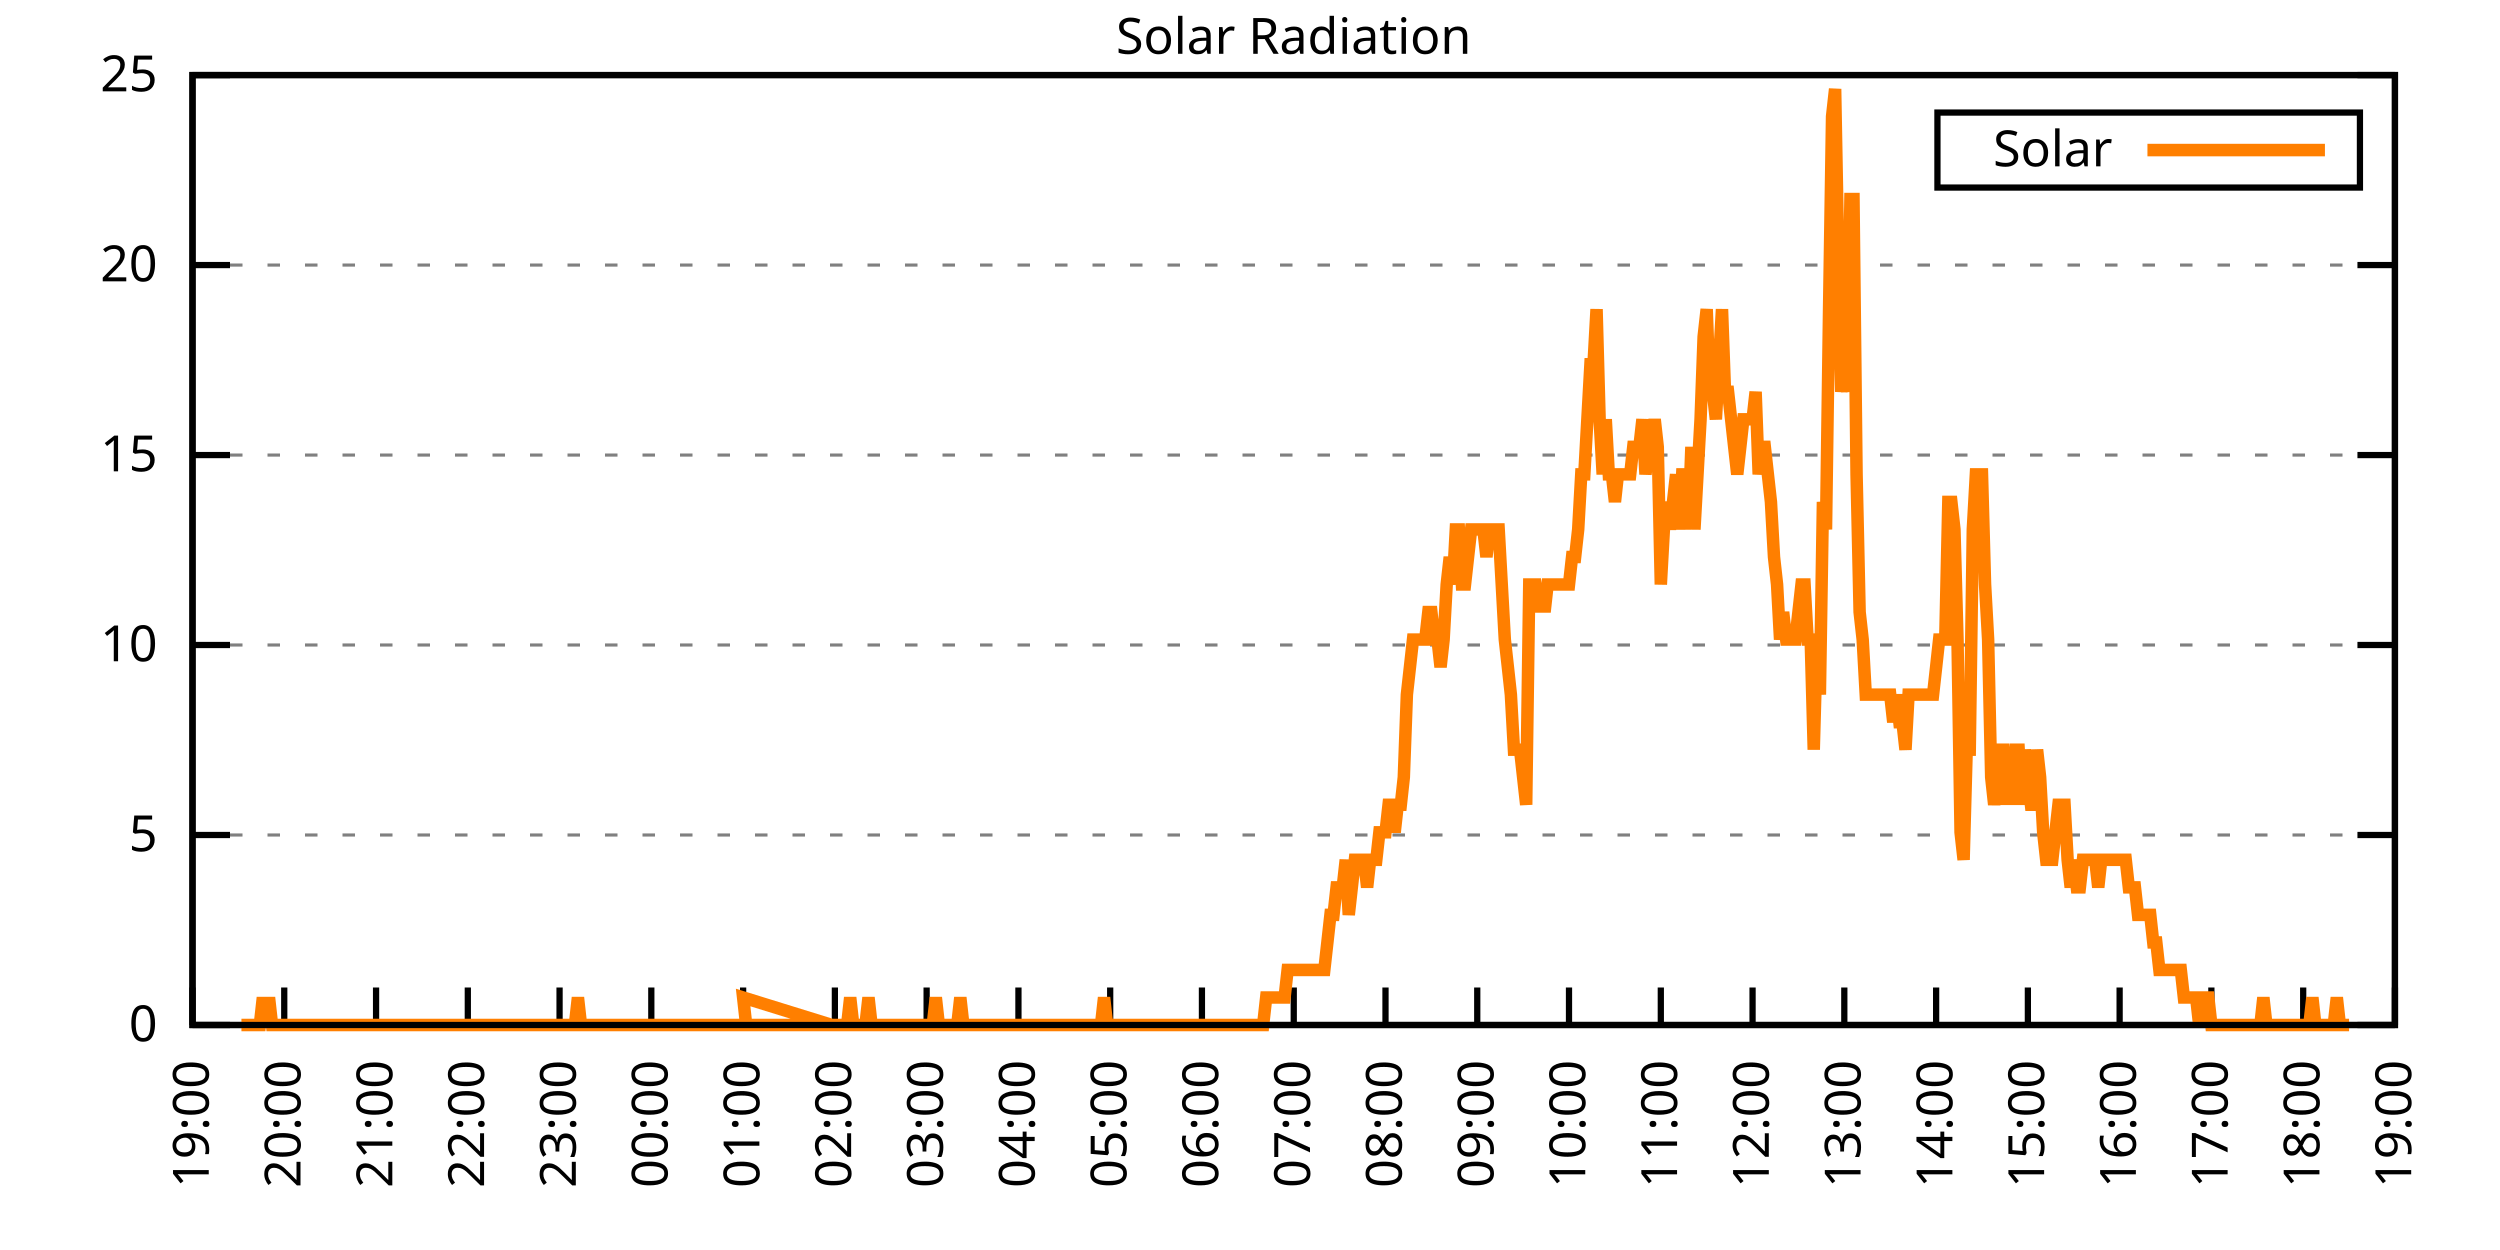
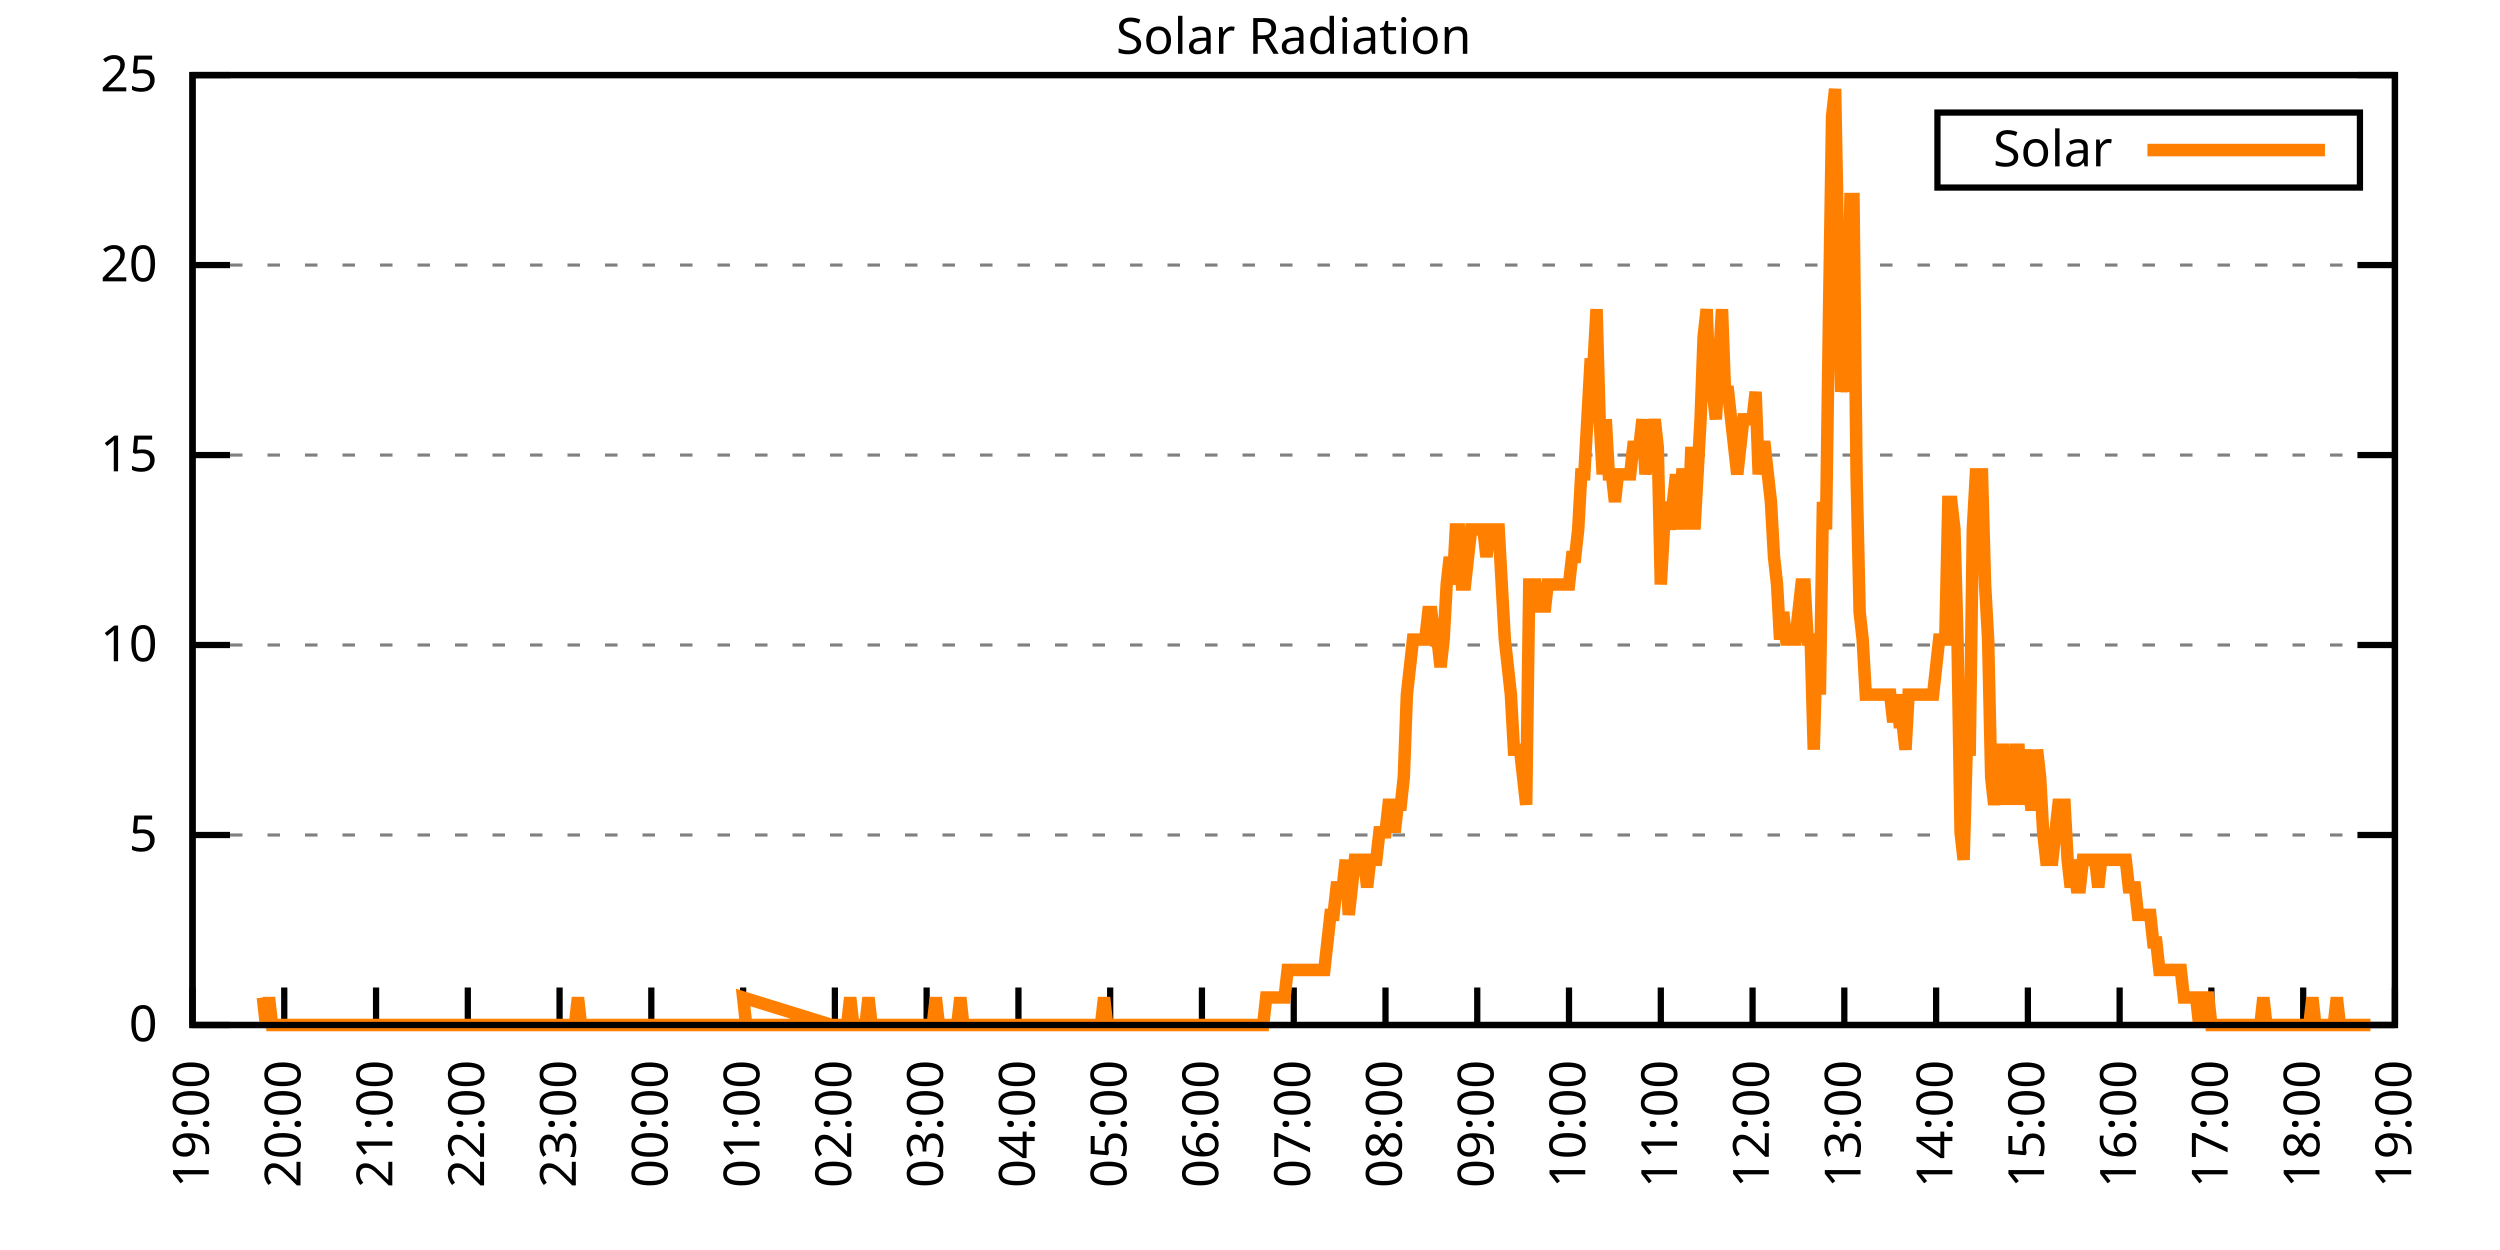
<svg xmlns="http://www.w3.org/2000/svg" xmlns:xlink="http://www.w3.org/1999/xlink" width="400" height="200" viewBox="0 0 400 200">
  <g id="gnuplot_canvas">
    <rect x="0" y="0" width="400" height="200" fill="none" />
    <defs>
      <circle id="gpDot" r="0.5" stroke-width="0.5" stroke="currentColor" />
      <path id="gpPt0" stroke-width="0.333" stroke="currentColor" d="M-1,0 h2 M0,-1 v2" />
      <path id="gpPt1" stroke-width="0.333" stroke="currentColor" d="M-1,-1 L1,1 M1,-1 L-1,1" />
      <path id="gpPt2" stroke-width="0.333" stroke="currentColor" d="M-1,0 L1,0 M0,-1 L0,1 M-1,-1 L1,1 M-1,1 L1,-1" />
      <rect id="gpPt3" stroke-width="0.333" stroke="currentColor" x="-1" y="-1" width="2" height="2" />
      <rect id="gpPt4" stroke-width="0.333" stroke="currentColor" fill="currentColor" x="-1" y="-1" width="2" height="2" />
      <circle id="gpPt5" stroke-width="0.333" stroke="currentColor" cx="0" cy="0" r="1" />
      <use xlink:href="#gpPt5" id="gpPt6" fill="currentColor" stroke="none" />
      <path id="gpPt7" stroke-width="0.333" stroke="currentColor" d="M0,-1.33 L-1.33,0.67 L1.33,0.67 z" />
      <use xlink:href="#gpPt7" id="gpPt8" fill="currentColor" stroke="none" />
      <use xlink:href="#gpPt7" id="gpPt9" stroke="currentColor" transform="rotate(180)" />
      <use xlink:href="#gpPt9" id="gpPt10" fill="currentColor" stroke="none" />
      <use xlink:href="#gpPt3" id="gpPt11" stroke="currentColor" transform="rotate(45)" />
      <use xlink:href="#gpPt11" id="gpPt12" fill="currentColor" stroke="none" />
      <path id="gpPt13" stroke-width="0.333" stroke="currentColor" d="M0,1.330 L1.265,0.411 L0.782,-1.067 L-0.782,-1.076 L-1.265,0.411 z" />
      <use xlink:href="#gpPt13" id="gpPt14" fill="currentColor" stroke="none" />
      <filter id="textbox" filterUnits="objectBoundingBox" x="0" y="0" height="1" width="1">
        <feFlood flood-color="white" flood-opacity="1" result="bgnd" />
        <feComposite in="SourceGraphic" in2="bgnd" operator="atop" />
      </filter>
      <filter id="greybox" filterUnits="objectBoundingBox" x="0" y="0" height="1" width="1">
        <feFlood flood-color="lightgrey" flood-opacity="1" result="grey" />
        <feComposite in="SourceGraphic" in2="grey" operator="atop" />
      </filter>
    </defs>
    <g fill="none" color="white" stroke="currentColor" stroke-width="1.00" stroke-linecap="butt" stroke-linejoin="miter">
</g>
    <g fill="none" color="black" stroke="currentColor" stroke-width="1.00" stroke-linecap="butt" stroke-linejoin="miter">
      <g stroke="none" shape-rendering="crispEdges">
        <polygon fill="rgb(255, 255, 255)" points="30.80,164.00 383.18,164.00 383.18,12.02 30.80,12.02 " />
      </g>
    </g>
    <g fill="none" color="black" stroke="currentColor" stroke-width="1.00" stroke-linecap="butt" stroke-linejoin="miter">
</g>
    <g fill="none" color="black" stroke="black" stroke-width="0.50" stroke-linecap="butt" stroke-linejoin="miter">
</g>
    <g fill="none" color="gray" stroke="currentColor" stroke-width="0.50" stroke-linecap="butt" stroke-linejoin="miter">
      <path stroke="gray" stroke-dasharray="2,4" class="gridline" d="M30.80,164.00 L383.19,164.00  " />
    </g>
    <g fill="none" color="gray" stroke="gray" stroke-width="1.00" stroke-linecap="butt" stroke-linejoin="miter">
</g>
    <g fill="none" color="black" stroke="currentColor" stroke-width="1.00" stroke-linecap="butt" stroke-linejoin="miter">
      <path stroke="black" d="M30.80,164.00 L36.80,164.00 M383.19,164.00 L377.19,164.00  " />
      <g transform="translate(25.20,166.60)" stroke="none" fill="black" font-family="Sans" font-size="8.00" text-anchor="end">
        <text>
          <tspan font-family="Sans"> 0</tspan>
        </text>
      </g>
    </g>
    <g fill="none" color="black" stroke="currentColor" stroke-width="1.00" stroke-linecap="butt" stroke-linejoin="miter">
</g>
    <g fill="none" color="black" stroke="black" stroke-width="0.50" stroke-linecap="butt" stroke-linejoin="miter">
</g>
    <g fill="none" color="gray" stroke="currentColor" stroke-width="0.50" stroke-linecap="butt" stroke-linejoin="miter">
      <path stroke="gray" stroke-dasharray="2,4" class="gridline" d="M30.80,133.60 L383.19,133.60  " />
    </g>
    <g fill="none" color="gray" stroke="gray" stroke-width="1.00" stroke-linecap="butt" stroke-linejoin="miter">
</g>
    <g fill="none" color="black" stroke="currentColor" stroke-width="1.00" stroke-linecap="butt" stroke-linejoin="miter">
      <path stroke="black" d="M30.80,133.60 L36.80,133.60 M383.19,133.60 L377.19,133.60  " />
      <g transform="translate(25.20,136.20)" stroke="none" fill="black" font-family="Sans" font-size="8.00" text-anchor="end">
        <text>
          <tspan font-family="Sans"> 5</tspan>
        </text>
      </g>
    </g>
    <g fill="none" color="black" stroke="currentColor" stroke-width="1.00" stroke-linecap="butt" stroke-linejoin="miter">
</g>
    <g fill="none" color="black" stroke="black" stroke-width="0.50" stroke-linecap="butt" stroke-linejoin="miter">
</g>
    <g fill="none" color="gray" stroke="currentColor" stroke-width="0.50" stroke-linecap="butt" stroke-linejoin="miter">
      <path stroke="gray" stroke-dasharray="2,4" class="gridline" d="M30.80,103.20 L383.19,103.20  " />
    </g>
    <g fill="none" color="gray" stroke="gray" stroke-width="1.00" stroke-linecap="butt" stroke-linejoin="miter">
</g>
    <g fill="none" color="black" stroke="currentColor" stroke-width="1.00" stroke-linecap="butt" stroke-linejoin="miter">
      <path stroke="black" d="M30.80,103.20 L36.80,103.20 M383.19,103.20 L377.19,103.20  " />
      <g transform="translate(25.20,105.80)" stroke="none" fill="black" font-family="Sans" font-size="8.00" text-anchor="end">
        <text>
          <tspan font-family="Sans"> 10</tspan>
        </text>
      </g>
    </g>
    <g fill="none" color="black" stroke="currentColor" stroke-width="1.00" stroke-linecap="butt" stroke-linejoin="miter">
</g>
    <g fill="none" color="black" stroke="black" stroke-width="0.50" stroke-linecap="butt" stroke-linejoin="miter">
</g>
    <g fill="none" color="gray" stroke="currentColor" stroke-width="0.50" stroke-linecap="butt" stroke-linejoin="miter">
      <path stroke="gray" stroke-dasharray="2,4" class="gridline" d="M30.80,72.81 L383.19,72.81  " />
    </g>
    <g fill="none" color="gray" stroke="gray" stroke-width="1.00" stroke-linecap="butt" stroke-linejoin="miter">
</g>
    <g fill="none" color="black" stroke="currentColor" stroke-width="1.00" stroke-linecap="butt" stroke-linejoin="miter">
      <path stroke="black" d="M30.80,72.81 L36.80,72.81 M383.19,72.81 L377.19,72.81  " />
      <g transform="translate(25.20,75.41)" stroke="none" fill="black" font-family="Sans" font-size="8.00" text-anchor="end">
        <text>
          <tspan font-family="Sans"> 15</tspan>
        </text>
      </g>
    </g>
    <g fill="none" color="black" stroke="currentColor" stroke-width="1.00" stroke-linecap="butt" stroke-linejoin="miter">
</g>
    <g fill="none" color="black" stroke="black" stroke-width="0.50" stroke-linecap="butt" stroke-linejoin="miter">
</g>
    <g fill="none" color="gray" stroke="currentColor" stroke-width="0.50" stroke-linecap="butt" stroke-linejoin="miter">
      <path stroke="gray" stroke-dasharray="2,4" class="gridline" d="M30.80,42.41 L383.19,42.41  " />
    </g>
    <g fill="none" color="gray" stroke="gray" stroke-width="1.00" stroke-linecap="butt" stroke-linejoin="miter">
</g>
    <g fill="none" color="black" stroke="currentColor" stroke-width="1.00" stroke-linecap="butt" stroke-linejoin="miter">
      <path stroke="black" d="M30.80,42.41 L36.80,42.41 M383.19,42.41 L377.19,42.41  " />
      <g transform="translate(25.20,45.01)" stroke="none" fill="black" font-family="Sans" font-size="8.00" text-anchor="end">
        <text>
          <tspan font-family="Sans"> 20</tspan>
        </text>
      </g>
    </g>
    <g fill="none" color="black" stroke="currentColor" stroke-width="1.00" stroke-linecap="butt" stroke-linejoin="miter">
</g>
    <g fill="none" color="black" stroke="black" stroke-width="0.50" stroke-linecap="butt" stroke-linejoin="miter">
</g>
    <g fill="none" color="gray" stroke="currentColor" stroke-width="0.50" stroke-linecap="butt" stroke-linejoin="miter">
      <path stroke="gray" stroke-dasharray="2,4" class="gridline" d="M30.80,12.01 L383.19,12.01  " />
    </g>
    <g fill="none" color="gray" stroke="gray" stroke-width="1.00" stroke-linecap="butt" stroke-linejoin="miter">
</g>
    <g fill="none" color="black" stroke="currentColor" stroke-width="1.00" stroke-linecap="butt" stroke-linejoin="miter">
      <path stroke="black" d="M30.80,12.01 L36.80,12.01 M383.19,12.01 L377.19,12.01  " />
      <g transform="translate(25.20,14.61)" stroke="none" fill="black" font-family="Sans" font-size="8.00" text-anchor="end">
        <text>
          <tspan font-family="Sans"> 25</tspan>
        </text>
      </g>
    </g>
    <g fill="none" color="black" stroke="currentColor" stroke-width="1.00" stroke-linecap="butt" stroke-linejoin="miter">
      <path stroke="black" d="M30.80,164.00 L30.80,158.00  " />
      <g transform="translate(33.40,169.60) rotate(270.00)" stroke="none" fill="black" font-family="Sans" font-size="8.00" text-anchor="end">
        <text>
          <tspan font-family="Sans">19:00</tspan>
        </text>
      </g>
    </g>
    <g fill="none" color="black" stroke="currentColor" stroke-width="1.00" stroke-linecap="butt" stroke-linejoin="miter">
      <path stroke="black" d="M45.48,164.00 L45.48,158.00  " />
      <g transform="translate(48.08,169.60) rotate(270.00)" stroke="none" fill="black" font-family="Sans" font-size="8.00" text-anchor="end">
        <text>
          <tspan font-family="Sans">20:00</tspan>
        </text>
      </g>
    </g>
    <g fill="none" color="black" stroke="currentColor" stroke-width="1.00" stroke-linecap="butt" stroke-linejoin="miter">
      <path stroke="black" d="M60.17,164.00 L60.17,158.00  " />
      <g transform="translate(62.77,169.60) rotate(270.00)" stroke="none" fill="black" font-family="Sans" font-size="8.00" text-anchor="end">
        <text>
          <tspan font-family="Sans">21:00</tspan>
        </text>
      </g>
    </g>
    <g fill="none" color="black" stroke="currentColor" stroke-width="1.00" stroke-linecap="butt" stroke-linejoin="miter">
      <path stroke="black" d="M74.85,164.00 L74.85,158.00  " />
      <g transform="translate(77.45,169.60) rotate(270.00)" stroke="none" fill="black" font-family="Sans" font-size="8.00" text-anchor="end">
        <text>
          <tspan font-family="Sans">22:00</tspan>
        </text>
      </g>
    </g>
    <g fill="none" color="black" stroke="currentColor" stroke-width="1.00" stroke-linecap="butt" stroke-linejoin="miter">
      <path stroke="black" d="M89.53,164.00 L89.53,158.00  " />
      <g transform="translate(92.13,169.60) rotate(270.00)" stroke="none" fill="black" font-family="Sans" font-size="8.00" text-anchor="end">
        <text>
          <tspan font-family="Sans">23:00</tspan>
        </text>
      </g>
    </g>
    <g fill="none" color="black" stroke="currentColor" stroke-width="1.00" stroke-linecap="butt" stroke-linejoin="miter">
      <path stroke="black" d="M104.21,164.00 L104.21,158.00  " />
      <g transform="translate(106.81,169.60) rotate(270.00)" stroke="none" fill="black" font-family="Sans" font-size="8.00" text-anchor="end">
        <text>
          <tspan font-family="Sans">00:00</tspan>
        </text>
      </g>
    </g>
    <g fill="none" color="black" stroke="currentColor" stroke-width="1.00" stroke-linecap="butt" stroke-linejoin="miter">
      <path stroke="black" d="M118.90,164.00 L118.90,158.00  " />
      <g transform="translate(121.50,169.60) rotate(270.00)" stroke="none" fill="black" font-family="Sans" font-size="8.00" text-anchor="end">
        <text>
          <tspan font-family="Sans">01:00</tspan>
        </text>
      </g>
    </g>
    <g fill="none" color="black" stroke="currentColor" stroke-width="1.00" stroke-linecap="butt" stroke-linejoin="miter">
      <path stroke="black" d="M133.58,164.00 L133.58,158.00  " />
      <g transform="translate(136.18,169.60) rotate(270.00)" stroke="none" fill="black" font-family="Sans" font-size="8.00" text-anchor="end">
        <text>
          <tspan font-family="Sans">02:00</tspan>
        </text>
      </g>
    </g>
    <g fill="none" color="black" stroke="currentColor" stroke-width="1.00" stroke-linecap="butt" stroke-linejoin="miter">
      <path stroke="black" d="M148.26,164.00 L148.26,158.00  " />
      <g transform="translate(150.86,169.60) rotate(270.00)" stroke="none" fill="black" font-family="Sans" font-size="8.00" text-anchor="end">
        <text>
          <tspan font-family="Sans">03:00</tspan>
        </text>
      </g>
    </g>
    <g fill="none" color="black" stroke="currentColor" stroke-width="1.00" stroke-linecap="butt" stroke-linejoin="miter">
      <path stroke="black" d="M162.95,164.00 L162.95,158.00  " />
      <g transform="translate(165.55,169.60) rotate(270.00)" stroke="none" fill="black" font-family="Sans" font-size="8.00" text-anchor="end">
        <text>
          <tspan font-family="Sans">04:00</tspan>
        </text>
      </g>
    </g>
    <g fill="none" color="black" stroke="currentColor" stroke-width="1.00" stroke-linecap="butt" stroke-linejoin="miter">
      <path stroke="black" d="M177.63,164.00 L177.63,158.00  " />
      <g transform="translate(180.23,169.60) rotate(270.00)" stroke="none" fill="black" font-family="Sans" font-size="8.00" text-anchor="end">
        <text>
          <tspan font-family="Sans">05:00</tspan>
        </text>
      </g>
    </g>
    <g fill="none" color="black" stroke="currentColor" stroke-width="1.00" stroke-linecap="butt" stroke-linejoin="miter">
      <path stroke="black" d="M192.31,164.00 L192.31,158.00  " />
      <g transform="translate(194.91,169.60) rotate(270.00)" stroke="none" fill="black" font-family="Sans" font-size="8.00" text-anchor="end">
        <text>
          <tspan font-family="Sans">06:00</tspan>
        </text>
      </g>
    </g>
    <g fill="none" color="black" stroke="currentColor" stroke-width="1.00" stroke-linecap="butt" stroke-linejoin="miter">
      <path stroke="black" d="M207.00,164.00 L207.00,158.00  " />
      <g transform="translate(209.60,169.60) rotate(270.00)" stroke="none" fill="black" font-family="Sans" font-size="8.00" text-anchor="end">
        <text>
          <tspan font-family="Sans">07:00</tspan>
        </text>
      </g>
    </g>
    <g fill="none" color="black" stroke="currentColor" stroke-width="1.00" stroke-linecap="butt" stroke-linejoin="miter">
      <path stroke="black" d="M221.68,164.00 L221.68,158.00  " />
      <g transform="translate(224.28,169.60) rotate(270.00)" stroke="none" fill="black" font-family="Sans" font-size="8.00" text-anchor="end">
        <text>
          <tspan font-family="Sans">08:00</tspan>
        </text>
      </g>
    </g>
    <g fill="none" color="black" stroke="currentColor" stroke-width="1.00" stroke-linecap="butt" stroke-linejoin="miter">
      <path stroke="black" d="M236.36,164.00 L236.36,158.00  " />
      <g transform="translate(238.96,169.60) rotate(270.00)" stroke="none" fill="black" font-family="Sans" font-size="8.00" text-anchor="end">
        <text>
          <tspan font-family="Sans">09:00</tspan>
        </text>
      </g>
    </g>
    <g fill="none" color="black" stroke="currentColor" stroke-width="1.00" stroke-linecap="butt" stroke-linejoin="miter">
      <path stroke="black" d="M251.04,164.00 L251.04,158.00  " />
      <g transform="translate(253.64,169.60) rotate(270.00)" stroke="none" fill="black" font-family="Sans" font-size="8.00" text-anchor="end">
        <text>
          <tspan font-family="Sans">10:00</tspan>
        </text>
      </g>
    </g>
    <g fill="none" color="black" stroke="currentColor" stroke-width="1.00" stroke-linecap="butt" stroke-linejoin="miter">
      <path stroke="black" d="M265.73,164.00 L265.73,158.00  " />
      <g transform="translate(268.33,169.60) rotate(270.00)" stroke="none" fill="black" font-family="Sans" font-size="8.00" text-anchor="end">
        <text>
          <tspan font-family="Sans">11:00</tspan>
        </text>
      </g>
    </g>
    <g fill="none" color="black" stroke="currentColor" stroke-width="1.00" stroke-linecap="butt" stroke-linejoin="miter">
      <path stroke="black" d="M280.41,164.00 L280.41,158.00  " />
      <g transform="translate(283.01,169.60) rotate(270.00)" stroke="none" fill="black" font-family="Sans" font-size="8.00" text-anchor="end">
        <text>
          <tspan font-family="Sans">12:00</tspan>
        </text>
      </g>
    </g>
    <g fill="none" color="black" stroke="currentColor" stroke-width="1.00" stroke-linecap="butt" stroke-linejoin="miter">
      <path stroke="black" d="M295.09,164.00 L295.09,158.00  " />
      <g transform="translate(297.69,169.60) rotate(270.00)" stroke="none" fill="black" font-family="Sans" font-size="8.00" text-anchor="end">
        <text>
          <tspan font-family="Sans">13:00</tspan>
        </text>
      </g>
    </g>
    <g fill="none" color="black" stroke="currentColor" stroke-width="1.00" stroke-linecap="butt" stroke-linejoin="miter">
      <path stroke="black" d="M309.78,164.00 L309.78,158.00  " />
      <g transform="translate(312.38,169.60) rotate(270.00)" stroke="none" fill="black" font-family="Sans" font-size="8.00" text-anchor="end">
        <text>
          <tspan font-family="Sans">14:00</tspan>
        </text>
      </g>
    </g>
    <g fill="none" color="black" stroke="currentColor" stroke-width="1.00" stroke-linecap="butt" stroke-linejoin="miter">
      <path stroke="black" d="M324.46,164.00 L324.46,158.00  " />
      <g transform="translate(327.06,169.60) rotate(270.00)" stroke="none" fill="black" font-family="Sans" font-size="8.00" text-anchor="end">
        <text>
          <tspan font-family="Sans">15:00</tspan>
        </text>
      </g>
    </g>
    <g fill="none" color="black" stroke="currentColor" stroke-width="1.00" stroke-linecap="butt" stroke-linejoin="miter">
      <path stroke="black" d="M339.14,164.00 L339.14,158.00  " />
      <g transform="translate(341.74,169.60) rotate(270.00)" stroke="none" fill="black" font-family="Sans" font-size="8.00" text-anchor="end">
        <text>
          <tspan font-family="Sans">16:00</tspan>
        </text>
      </g>
    </g>
    <g fill="none" color="black" stroke="currentColor" stroke-width="1.00" stroke-linecap="butt" stroke-linejoin="miter">
      <path stroke="black" d="M353.82,164.00 L353.82,158.00  " />
      <g transform="translate(356.42,169.60) rotate(270.00)" stroke="none" fill="black" font-family="Sans" font-size="8.00" text-anchor="end">
        <text>
          <tspan font-family="Sans">17:00</tspan>
        </text>
      </g>
    </g>
    <g fill="none" color="black" stroke="currentColor" stroke-width="1.00" stroke-linecap="butt" stroke-linejoin="miter">
      <path stroke="black" d="M368.51,164.00 L368.51,158.00  " />
      <g transform="translate(371.11,169.60) rotate(270.00)" stroke="none" fill="black" font-family="Sans" font-size="8.00" text-anchor="end">
        <text>
          <tspan font-family="Sans">18:00</tspan>
        </text>
      </g>
    </g>
    <g fill="none" color="black" stroke="currentColor" stroke-width="1.00" stroke-linecap="butt" stroke-linejoin="miter">
      <path stroke="black" d="M383.19,164.00 L383.19,158.00  " />
      <g transform="translate(385.79,169.60) rotate(270.00)" stroke="none" fill="black" font-family="Sans" font-size="8.00" text-anchor="end">
        <text>
          <tspan font-family="Sans">19:00</tspan>
        </text>
      </g>
    </g>
    <g fill="none" color="black" stroke="currentColor" stroke-width="1.00" stroke-linecap="butt" stroke-linejoin="miter">
</g>
    <g fill="none" color="black" stroke="currentColor" stroke-width="1.00" stroke-linecap="butt" stroke-linejoin="miter">
      <path stroke="black" d="M30.80,12.01 L30.80,164.00 L383.19,164.00 L383.19,12.01 L30.80,12.01 Z  " />
    </g>
    <g fill="none" color="black" stroke="currentColor" stroke-width="1.00" stroke-linecap="butt" stroke-linejoin="miter">
</g>
    <g fill="none" color="black" stroke="currentColor" stroke-width="1.00" stroke-linecap="butt" stroke-linejoin="miter">
      <path stroke="black" d="M309.99,30.01 L309.99,18.01 L377.59,18.01 L377.59,30.01 L309.99,30.01 Z  " />
    </g>
    <g id="Solar_Radiation_plot_1">
      <g fill="none" color="white" stroke="black" stroke-width="2.00" stroke-linecap="butt" stroke-linejoin="miter">
</g>
      <g fill="none" color="black" stroke="currentColor" stroke-width="2.00" stroke-linecap="butt" stroke-linejoin="miter">
        <g transform="translate(337.99,26.61)" stroke="none" fill="black" font-family="Sans" font-size="8.00" text-anchor="end">
          <text>
            <tspan font-family="Sans">Solar</tspan>
          </text>
        </g>
      </g>
      <g fill="none" color="black" stroke="currentColor" stroke-width="2.00" stroke-linecap="butt" stroke-linejoin="miter">
-         <path stroke="rgb(255, 127,   0)" d="M343.59,24.01 L371.99,24.01 M38.63,164.00 L39.12,164.00 L39.61,164.00 L40.10,164.00 L40.59,164.00 L41.08,164.00   L41.57,164.00 L42.06,159.60 L42.55,164.00 L43.04,159.60 L43.53,164.00 L44.01,164.00 L44.50,164.00 L44.99,164.00   L45.48,164.00 L45.97,164.00 L46.46,164.00 L46.95,164.00 L47.44,164.00 L47.93,164.00 L48.42,164.00 L48.91,164.00   L49.40,164.00 L49.89,164.00 L50.38,164.00 L50.87,164.00 L51.36,164.00 L51.85,164.00 L52.33,164.00 L52.82,164.00   L53.31,164.00 L53.80,164.00 L54.29,164.00 L54.78,164.00 L55.27,164.00 L55.76,164.00 L56.25,164.00 L56.74,164.00   L57.23,164.00 L57.72,164.00 L58.21,164.00 L58.70,164.00 L59.19,164.00 L59.68,164.00 L60.17,164.00 L60.66,164.00   L61.14,164.00 L61.63,164.00 L62.12,164.00 L62.61,164.00 L63.10,164.00 L63.59,164.00 L64.08,164.00 L64.57,164.00   L65.06,164.00 L65.55,164.00 L66.04,164.00 L66.53,164.00 L67.02,164.00 L67.51,164.00 L68.00,164.00 L68.49,164.00   L68.98,164.00 L69.47,164.00 L69.95,164.00 L70.44,164.00 L70.93,164.00 L71.42,164.00 L71.91,164.00 L72.40,164.00   L72.89,164.00 L73.38,164.00 L73.87,164.00 L74.36,164.00 L74.85,164.00 L75.34,164.00 L75.83,164.00 L76.32,164.00   L76.81,164.00 L77.30,164.00 L77.79,164.00 L78.27,164.00 L78.76,164.00 L79.25,164.00 L79.74,164.00 L80.23,164.00   L80.72,164.00 L81.21,164.00 L81.70,164.00 L82.19,164.00 L82.68,164.00 L83.17,164.00 L83.66,164.00 L84.15,164.00   L84.64,164.00 L85.13,164.00 L85.62,164.00 L86.11,164.00 L86.60,164.00 L87.08,164.00 L87.57,164.00 L88.06,164.00   L88.55,164.00 L89.04,164.00 L89.53,164.00 L90.02,164.00 L90.51,164.00 L91.00,164.00 L91.49,164.00 L91.98,164.00   L92.47,159.60 L92.96,164.00 L93.45,164.00 L93.94,164.00 L94.43,164.00 L94.92,164.00 L95.40,164.00 L95.89,164.00   L96.38,164.00 L96.87,164.00 L97.36,164.00 L97.85,164.00 L98.34,164.00 L98.83,164.00 L99.32,164.00 L99.81,164.00   L100.30,164.00 L100.79,164.00 L101.28,164.00 L101.77,164.00 L102.26,164.00 L102.75,164.00 L103.24,164.00 L103.73,164.00   L104.21,164.00 L104.70,164.00 L105.19,164.00 L105.68,164.00 L106.17,164.00 L106.66,164.00 L107.15,164.00 L107.64,164.00   L108.13,164.00 L108.62,164.00 L109.11,164.00 L109.60,164.00 L110.09,164.00 L110.58,164.00 L111.07,164.00 L111.56,164.00   L112.05,164.00 L112.53,164.00 L113.02,164.00 L113.51,164.00 L114.00,164.00 L114.49,164.00 L114.98,164.00 L115.47,164.00   L115.96,164.00 L116.45,164.00 L116.94,164.00 L117.43,164.00 L117.92,164.00 L118.41,164.00 L118.90,164.00 L119.39,164.00   L119.88,164.00 L120.37,164.00 L120.86,164.00 L121.34,164.00 L121.83,164.00 L122.32,164.00 L122.81,164.00 L123.30,164.00   L123.79,164.00 L124.28,164.00 L124.77,164.00 L125.26,164.00 L125.75,164.00 L126.24,164.00 L126.73,164.00 L127.22,164.00   L127.71,164.00 L128.20,164.00 L128.69,164.00 L129.18,164.00 L129.66,164.00 L130.15,164.00 L130.64,164.00 L131.13,164.00   L131.62,164.00 L132.11,164.00 L132.60,164.00 L133.09,164.00 L118.90,159.60 L119.39,164.00 L119.88,164.00 L120.37,164.00   L120.86,164.00 L121.34,164.00 L121.83,164.00 L122.32,164.00 L122.81,164.00 L123.30,164.00 L123.79,164.00 L124.28,164.00   L124.77,164.00 L125.26,164.00 L125.75,164.00 L126.24,164.00 L126.73,164.00 L127.22,164.00 L127.71,164.00 L128.20,164.00   L128.69,164.00 L129.18,164.00 L129.66,164.00 L130.15,164.00 L130.64,164.00 L131.13,164.00 L131.62,164.00 L132.11,164.00   L132.60,164.00 L133.09,164.00 L133.58,164.00 L134.07,164.00 L134.56,164.00 L135.05,164.00 L135.54,164.00 L136.03,159.60   L136.52,164.00 L137.01,164.00 L137.50,164.00 L137.99,164.00 L138.47,164.00 L138.96,159.60 L139.45,164.00 L139.94,164.00   L140.43,164.00 L140.92,164.00 L141.41,164.00 L141.90,164.00 L142.39,164.00 L142.88,164.00 L143.37,164.00 L143.86,164.00   L144.35,164.00 L144.84,164.00 L145.33,164.00 L145.82,164.00 L146.31,164.00 L146.80,164.00 L147.28,164.00 L147.77,164.00   L148.26,164.00 L148.75,164.00 L149.24,164.00 L149.73,159.60 L150.22,164.00 L150.71,164.00 L151.20,164.00 L151.69,164.00   L152.18,164.00 L152.67,164.00 L153.16,164.00 L153.65,159.60 L154.14,164.00 L154.63,164.00 L155.12,164.00 L155.60,164.00   L156.09,164.00 L156.58,164.00 L157.07,164.00 L157.56,164.00 L158.05,164.00 L158.54,164.00 L159.03,164.00 L159.52,164.00   L160.01,164.00 L160.50,164.00 L160.99,164.00 L161.48,164.00 L161.97,164.00 L162.46,164.00 L162.95,164.00 L163.44,164.00   L163.93,164.00 L164.41,164.00 L164.90,164.00 L165.39,164.00 L165.88,164.00 L166.37,164.00 L166.86,164.00 L167.35,164.00   L167.84,164.00 L168.33,164.00 L168.82,164.00 L169.31,164.00 L169.80,164.00 L170.29,164.00 L170.78,164.00 L171.27,164.00   L171.76,164.00 L172.25,164.00 L172.73,164.00 L173.22,164.00 L173.71,164.00 L174.20,164.00 L174.69,164.00 L175.18,164.00   L175.67,164.00 L176.16,164.00 L176.65,159.60 L177.14,164.00 L177.63,164.00 L178.12,164.00 L178.61,164.00 L179.10,164.00   L179.59,164.00 L180.08,164.00 L180.57,164.00 L181.06,164.00 L181.54,164.00 L182.03,164.00 L182.52,164.00 L183.01,164.00   L183.50,164.00 L183.99,164.00 L184.48,164.00 L184.97,164.00 L185.46,164.00 L185.95,164.00 L186.44,164.00 L186.93,164.00   L187.42,164.00 L187.91,164.00 L188.40,164.00 L188.89,164.00 L189.38,164.00 L189.86,164.00 L190.35,164.00 L190.84,164.00   L191.33,164.00 L191.82,164.00 L192.31,164.00 L192.80,164.00 L193.29,164.00 L193.78,164.00 L194.27,164.00 L194.76,164.00   L195.25,164.00 L195.74,164.00 L196.23,164.00 L196.72,164.00 L197.21,164.00 L197.70,164.00 L198.19,164.00 L198.67,164.00   L199.16,164.00 L199.65,164.00 L200.14,164.00 L200.63,164.00 L201.12,164.00 L201.61,164.00 L202.10,164.00 L202.59,159.60   L203.08,159.60 L203.57,159.60 L204.06,159.60 L204.55,159.60 L205.04,159.60 L205.53,159.60 L206.02,155.19 L206.51,155.19   L207.00,155.19 L207.48,155.19 L207.97,155.19 L208.46,155.19 L208.95,155.19 L209.44,155.19 L209.93,155.19 L210.42,155.19   L210.91,155.19 L211.40,155.19 L211.89,155.19 L212.38,150.79 L212.87,146.38 L213.36,146.38 L213.85,141.98 L214.34,141.98   L214.83,141.98 L215.32,137.57 L215.80,146.38 L216.29,141.98 L216.78,137.57 L217.27,137.57 L217.76,137.57 L218.25,137.57   L218.74,141.98 L219.23,137.57 L219.72,137.57 L220.21,137.57 L220.70,133.17 L221.19,133.17 L221.68,133.17 L222.17,128.76   L222.66,128.76 L223.15,133.17 L223.64,128.76 L224.13,128.76 L224.61,124.36 L225.10,111.14 L225.59,106.74 L226.08,102.33   L226.57,102.33 L227.06,102.33 L227.55,102.33 L228.04,102.33 L228.53,97.93 L229.02,97.93 L229.51,102.33 L230.00,102.33   L230.49,106.74 L230.98,102.33 L231.47,93.52 L231.96,89.12 L232.45,93.52 L232.93,84.71 L233.42,84.71 L233.91,93.52   L234.40,93.52 L234.89,89.12 L235.38,84.71 L235.87,84.71 L236.36,84.71 L236.85,84.71 L237.34,84.71 L237.83,89.12   L238.32,84.71 L238.81,84.71 L239.30,84.71 L239.79,84.71 L240.28,93.52 L240.77,102.33 L241.26,106.74 L241.74,111.14   L242.23,119.95 L242.72,119.95 L243.21,119.95 L243.70,124.36 L244.19,128.76 L244.68,93.52 L245.17,93.52 L245.66,93.52   L246.15,97.93 L246.64,93.52 L247.13,97.93 L247.62,93.52 L248.11,93.52 L248.60,93.52 L249.09,93.52 L249.58,93.52   L250.06,93.52 L250.55,93.52 L251.04,93.52 L251.53,89.12 L252.02,89.12 L252.51,84.71 L253.00,75.90 L253.49,75.90   L253.98,67.09 L254.47,58.28 L254.96,58.28 L255.45,49.47 L255.94,67.09 L256.43,75.90 L256.92,67.09 L257.41,75.90   L257.90,75.90 L258.39,80.31 L258.87,75.90 L259.36,75.90 L259.85,75.90 L260.34,75.90 L260.83,75.90 L261.32,71.50   L261.81,71.50 L262.30,71.50 L262.79,67.09 L263.28,75.90 L263.77,71.50 L264.26,71.50 L264.75,67.09 L265.24,71.50   L265.73,93.52 L266.22,84.71 L266.71,80.31 L267.19,84.71 L267.68,80.31 L268.17,75.90 L268.66,84.71 L269.15,75.90   L269.64,75.90 L270.13,84.71 L270.62,71.50 L271.11,84.71 L271.60,75.90 L272.09,67.09 L272.58,53.88 L273.07,49.47   L273.56,62.69 L274.05,62.69 L274.54,67.09 L275.03,58.28 L275.52,49.47 L276.00,62.69 L276.49,62.69 L276.98,67.09   L277.47,71.50 L277.96,75.90 L278.45,71.50 L278.94,67.09 L279.43,67.09 L279.92,67.09 L280.41,67.09 L280.90,62.69   L281.39,75.90 L281.88,71.50 L282.37,71.50 L282.86,75.90 L283.35,80.31 L283.84,89.12 L284.33,93.52 L284.81,102.33   L285.30,97.93 L285.79,102.33 L286.28,102.33 L286.77,102.33 L287.26,102.33 L287.75,97.93 L288.24,93.52 L288.73,93.52   L289.22,102.33 L289.71,102.33 L290.20,119.95 L290.69,102.33 L291.18,111.14 L291.67,80.31 L292.16,84.71 L292.65,49.47   L293.13,18.64 L293.62,14.23 L294.11,40.66 L294.60,62.69 L295.09,58.28 L295.58,62.69 L296.07,31.85 L296.56,31.85   L297.05,75.90 L297.54,97.93 L298.03,102.33 L298.52,111.14 L299.01,111.14 L299.50,111.14 L299.99,111.14 L300.48,111.14   L300.97,111.14 L301.46,111.14 L301.94,111.14 L302.43,111.14 L302.92,115.55 L303.41,111.14 L303.90,115.55 L304.39,115.55   L304.88,119.95 L305.37,111.14 L305.86,111.14 L306.35,111.14 L306.84,111.14 L307.33,111.14 L307.82,111.14 L308.31,111.14   L308.80,111.14 L309.29,111.14 L309.78,106.74 L310.26,102.33 L310.75,102.33 L311.24,102.33 L311.73,80.31 L312.22,80.31   L312.71,84.71 L313.20,102.33 L313.69,133.17 L314.18,137.57 L314.67,119.95 L315.16,119.95 L315.65,84.71 L316.14,75.90   L316.63,75.90 L317.12,75.90 L317.61,93.52 L318.10,102.33 L318.59,124.36 L319.07,128.76 L319.56,124.36 L320.05,119.95   L320.54,119.95 L321.03,128.76 L321.52,119.95 L322.01,128.76 L322.50,119.95 L322.99,119.95 L323.48,128.76 L323.97,119.95   L324.46,124.36 L324.95,128.76 L325.44,128.76 L325.93,119.95 L326.42,124.36 L326.91,133.17 L327.39,137.57 L327.88,137.57   L328.37,137.57 L328.86,133.17 L329.35,128.76 L329.84,128.76 L330.33,128.76 L330.82,137.57 L331.31,141.98 L331.80,137.57   L332.29,141.98 L332.78,141.98 L333.27,137.57 L333.76,137.57 L334.25,137.57 L334.74,137.57 L335.23,137.57 L335.72,141.98   L336.20,137.57 L336.69,137.57 L337.18,137.57 L337.67,137.57 L338.16,137.57 L338.65,137.57 L339.14,137.57 L339.63,137.57   L340.12,137.57 L340.61,141.98 L341.10,141.98 L341.59,141.98 L342.08,146.38 L342.57,146.38 L343.06,146.38 L343.55,146.38   L344.04,146.38 L344.52,150.79 L345.01,150.79 L345.50,155.19 L345.99,155.19 L346.48,155.19 L346.97,155.19 L347.46,155.19   L347.95,155.19 L348.44,155.19 L348.93,155.19 L349.42,159.60 L349.91,159.60 L350.40,159.60 L350.89,159.60 L351.38,159.60   L351.87,164.00 L352.36,159.60 L352.85,159.60 L353.33,159.60 L353.82,164.00 L354.31,164.00 L354.80,164.00 L355.29,164.00   L355.78,164.00 L356.27,164.00 L356.76,164.00 L357.25,164.00 L357.74,164.00 L358.23,164.00 L358.72,164.00 L359.21,164.00   L359.70,164.00 L360.19,164.00 L360.68,164.00 L361.17,164.00 L361.66,164.00 L362.14,159.60 L362.63,164.00 L363.12,164.00   L363.61,164.00 L364.10,164.00 L364.59,164.00 L365.08,164.00 L365.57,164.00 L366.06,164.00 L366.55,164.00 L367.04,164.00   L367.53,164.00 L368.02,164.00 L368.51,164.00 L369.00,164.00 L369.49,164.00 L369.98,159.60 L370.46,164.00 L370.95,164.00   L371.44,164.00 L371.93,164.00 L372.42,164.00 L372.91,164.00 L373.40,164.00 L373.89,159.60 L374.38,164.00 L374.87,164.00   L375.36,164.00 L375.85,164.00  " />
+         <path stroke="rgb(255, 127,   0)" d="M343.59,24.01 L371.99,24.01 M42.06,159.60 L42.55,164.00 L43.04,159.60 L43.53,164.00 L44.01,164.00 L44.50,164.00   L44.99,164.00 L45.48,164.00 L45.97,164.00 L46.46,164.00 L46.95,164.00 L47.44,164.00 L47.93,164.00 L48.42,164.00   L48.91,164.00 L49.40,164.00 L49.89,164.00 L50.38,164.00 L50.87,164.00 L51.36,164.00 L51.85,164.00 L52.33,164.00   L52.82,164.00 L53.31,164.00 L53.80,164.00 L54.29,164.00 L54.78,164.00 L55.27,164.00 L55.76,164.00 L56.25,164.00   L56.74,164.00 L57.23,164.00 L57.72,164.00 L58.21,164.00 L58.70,164.00 L59.19,164.00 L59.68,164.00 L60.17,164.00   L60.66,164.00 L61.14,164.00 L61.63,164.00 L62.12,164.00 L62.61,164.00 L63.10,164.00 L63.59,164.00 L64.08,164.00   L64.57,164.00 L65.06,164.00 L65.55,164.00 L66.04,164.00 L66.53,164.00 L67.02,164.00 L67.51,164.00 L68.00,164.00   L68.49,164.00 L68.98,164.00 L69.47,164.00 L69.95,164.00 L70.44,164.00 L70.93,164.00 L71.42,164.00 L71.91,164.00   L72.40,164.00 L72.89,164.00 L73.38,164.00 L73.87,164.00 L74.36,164.00 L74.85,164.00 L75.34,164.00 L75.83,164.00   L76.32,164.00 L76.81,164.00 L77.30,164.00 L77.79,164.00 L78.27,164.00 L78.76,164.00 L79.25,164.00 L79.74,164.00   L80.23,164.00 L80.72,164.00 L81.21,164.00 L81.70,164.00 L82.19,164.00 L82.68,164.00 L83.17,164.00 L83.66,164.00   L84.15,164.00 L84.64,164.00 L85.13,164.00 L85.62,164.00 L86.11,164.00 L86.60,164.00 L87.08,164.00 L87.57,164.00   L88.06,164.00 L88.55,164.00 L89.04,164.00 L89.53,164.00 L90.02,164.00 L90.51,164.00 L91.00,164.00 L91.49,164.00   L91.98,164.00 L92.47,159.60 L92.96,164.00 L93.45,164.00 L93.94,164.00 L94.43,164.00 L94.92,164.00 L95.40,164.00   L95.89,164.00 L96.38,164.00 L96.87,164.00 L97.36,164.00 L97.85,164.00 L98.34,164.00 L98.83,164.00 L99.32,164.00   L99.81,164.00 L100.30,164.00 L100.79,164.00 L101.28,164.00 L101.77,164.00 L102.26,164.00 L102.75,164.00 L103.24,164.00   L103.73,164.00 L104.21,164.00 L104.70,164.00 L105.19,164.00 L105.68,164.00 L106.17,164.00 L106.66,164.00 L107.15,164.00   L107.64,164.00 L108.13,164.00 L108.62,164.00 L109.11,164.00 L109.60,164.00 L110.09,164.00 L110.58,164.00 L111.07,164.00   L111.56,164.00 L112.05,164.00 L112.53,164.00 L113.02,164.00 L113.51,164.00 L114.00,164.00 L114.49,164.00 L114.98,164.00   L115.47,164.00 L115.96,164.00 L116.45,164.00 L116.94,164.00 L117.43,164.00 L117.92,164.00 L118.41,164.00 L118.90,164.00   L119.39,164.00 L119.88,164.00 L120.37,164.00 L120.86,164.00 L121.34,164.00 L121.83,164.00 L122.32,164.00 L122.81,164.00   L123.30,164.00 L123.79,164.00 L124.28,164.00 L124.77,164.00 L125.26,164.00 L125.75,164.00 L126.24,164.00 L126.73,164.00   L127.22,164.00 L127.71,164.00 L128.20,164.00 L128.69,164.00 L129.18,164.00 L129.66,164.00 L130.15,164.00 L130.64,164.00   L131.13,164.00 L131.62,164.00 L132.11,164.00 L132.60,164.00 L133.09,164.00 L118.90,159.60 L119.39,164.00 L119.88,164.00   L120.37,164.00 L120.86,164.00 L121.34,164.00 L121.83,164.00 L122.32,164.00 L122.81,164.00 L123.30,164.00 L123.79,164.00   L124.28,164.00 L124.77,164.00 L125.26,164.00 L125.75,164.00 L126.24,164.00 L126.73,164.00 L127.22,164.00 L127.71,164.00   L128.20,164.00 L128.69,164.00 L129.18,164.00 L129.66,164.00 L130.15,164.00 L130.64,164.00 L131.13,164.00 L131.62,164.00   L132.11,164.00 L132.60,164.00 L133.09,164.00 L133.58,164.00 L134.07,164.00 L134.56,164.00 L135.05,164.00 L135.54,164.00   L136.03,159.60 L136.52,164.00 L137.01,164.00 L137.50,164.00 L137.99,164.00 L138.47,164.00 L138.96,159.60 L139.45,164.00   L139.94,164.00 L140.43,164.00 L140.92,164.00 L141.41,164.00 L141.90,164.00 L142.39,164.00 L142.88,164.00 L143.37,164.00   L143.86,164.00 L144.35,164.00 L144.84,164.00 L145.33,164.00 L145.82,164.00 L146.31,164.00 L146.80,164.00 L147.28,164.00   L147.77,164.00 L148.26,164.00 L148.75,164.00 L149.24,164.00 L149.73,159.60 L150.22,164.00 L150.71,164.00 L151.20,164.00   L151.69,164.00 L152.18,164.00 L152.67,164.00 L153.16,164.00 L153.65,159.60 L154.14,164.00 L154.63,164.00 L155.12,164.00   L155.60,164.00 L156.09,164.00 L156.58,164.00 L157.07,164.00 L157.56,164.00 L158.05,164.00 L158.54,164.00 L159.03,164.00   L159.52,164.00 L160.01,164.00 L160.50,164.00 L160.99,164.00 L161.48,164.00 L161.97,164.00 L162.46,164.00 L162.95,164.00   L163.44,164.00 L163.93,164.00 L164.41,164.00 L164.90,164.00 L165.39,164.00 L165.88,164.00 L166.37,164.00 L166.86,164.00   L167.35,164.00 L167.84,164.00 L168.33,164.00 L168.82,164.00 L169.31,164.00 L169.80,164.00 L170.29,164.00 L170.78,164.00   L171.27,164.00 L171.76,164.00 L172.25,164.00 L172.73,164.00 L173.22,164.00 L173.71,164.00 L174.20,164.00 L174.69,164.00   L175.18,164.00 L175.67,164.00 L176.16,164.00 L176.65,159.60 L177.14,164.00 L177.63,164.00 L178.12,164.00 L178.61,164.00   L179.10,164.00 L179.59,164.00 L180.08,164.00 L180.57,164.00 L181.06,164.00 L181.54,164.00 L182.03,164.00 L182.52,164.00   L183.01,164.00 L183.50,164.00 L183.99,164.00 L184.48,164.00 L184.97,164.00 L185.46,164.00 L185.95,164.00 L186.44,164.00   L186.93,164.00 L187.42,164.00 L187.91,164.00 L188.40,164.00 L188.89,164.00 L189.38,164.00 L189.86,164.00 L190.35,164.00   L190.84,164.00 L191.33,164.00 L191.82,164.00 L192.31,164.00 L192.80,164.00 L193.29,164.00 L193.78,164.00 L194.27,164.00   L194.76,164.00 L195.25,164.00 L195.74,164.00 L196.23,164.00 L196.72,164.00 L197.21,164.00 L197.70,164.00 L198.19,164.00   L198.67,164.00 L199.16,164.00 L199.65,164.00 L200.14,164.00 L200.63,164.00 L201.12,164.00 L201.61,164.00 L202.10,164.00   L202.59,159.60 L203.08,159.60 L203.57,159.60 L204.06,159.60 L204.55,159.60 L205.04,159.60 L205.53,159.60 L206.02,155.19   L206.51,155.19 L207.00,155.19 L207.48,155.19 L207.97,155.19 L208.46,155.19 L208.95,155.19 L209.44,155.19 L209.93,155.19   L210.42,155.19 L210.91,155.19 L211.40,155.19 L211.89,155.19 L212.38,150.79 L212.87,146.38 L213.36,146.38 L213.85,141.98   L214.34,141.98 L214.83,141.98 L215.32,137.57 L215.80,146.38 L216.29,141.98 L216.78,137.57 L217.27,137.57 L217.76,137.57   L218.25,137.57 L218.74,141.98 L219.23,137.57 L219.72,137.57 L220.21,137.57 L220.70,133.17 L221.19,133.17 L221.68,133.17   L222.17,128.76 L222.66,128.76 L223.15,133.17 L223.64,128.76 L224.13,128.76 L224.61,124.36 L225.10,111.14 L225.59,106.74   L226.08,102.33 L226.57,102.33 L227.06,102.33 L227.55,102.33 L228.04,102.33 L228.53,97.93 L229.02,97.93 L229.51,102.33   L230.00,102.33 L230.49,106.74 L230.98,102.33 L231.47,93.52 L231.96,89.12 L232.45,93.52 L232.93,84.71 L233.42,84.71   L233.91,93.52 L234.40,93.52 L234.89,89.12 L235.38,84.71 L235.87,84.71 L236.36,84.71 L236.85,84.71 L237.34,84.71   L237.83,89.12 L238.32,84.71 L238.81,84.71 L239.30,84.71 L239.79,84.71 L240.28,93.52 L240.77,102.33 L241.26,106.74   L241.74,111.14 L242.23,119.95 L242.72,119.95 L243.21,119.95 L243.70,124.36 L244.19,128.76 L244.68,93.52 L245.17,93.52   L245.66,93.52 L246.15,97.93 L246.64,93.52 L247.13,97.93 L247.62,93.52 L248.11,93.52 L248.60,93.52 L249.09,93.52   L249.58,93.52 L250.06,93.52 L250.55,93.52 L251.04,93.52 L251.53,89.12 L252.02,89.12 L252.51,84.71 L253.00,75.90   L253.49,75.90 L253.98,67.09 L254.47,58.28 L254.96,58.28 L255.45,49.47 L255.94,67.09 L256.43,75.90 L256.92,67.09   L257.41,75.90 L257.90,75.90 L258.39,80.31 L258.87,75.90 L259.36,75.90 L259.85,75.90 L260.34,75.90 L260.83,75.90   L261.32,71.50 L261.81,71.50 L262.30,71.50 L262.79,67.09 L263.28,75.90 L263.77,71.50 L264.26,71.50 L264.75,67.09   L265.24,71.50 L265.73,93.52 L266.22,84.71 L266.71,80.31 L267.19,84.71 L267.68,80.31 L268.17,75.90 L268.66,84.71   L269.15,75.90 L269.64,75.90 L270.13,84.71 L270.62,71.50 L271.11,84.71 L271.60,75.90 L272.09,67.09 L272.58,53.88   L273.07,49.47 L273.56,62.69 L274.05,62.69 L274.54,67.09 L275.03,58.28 L275.52,49.47 L276.00,62.69 L276.49,62.69   L276.98,67.09 L277.47,71.50 L277.96,75.90 L278.45,71.50 L278.94,67.09 L279.43,67.09 L279.92,67.09 L280.41,67.09   L280.90,62.69 L281.39,75.90 L281.88,71.50 L282.37,71.50 L282.86,75.90 L283.35,80.31 L283.84,89.12 L284.33,93.52   L284.81,102.33 L285.30,97.93 L285.79,102.33 L286.28,102.33 L286.77,102.33 L287.26,102.33 L287.75,97.93 L288.24,93.52   L288.73,93.52 L289.22,102.33 L289.71,102.33 L290.20,119.95 L290.69,102.33 L291.18,111.14 L291.67,80.31 L292.16,84.71   L292.65,49.47 L293.13,18.64 L293.62,14.23 L294.11,40.66 L294.60,62.69 L295.09,58.28 L295.58,62.69 L296.07,31.85   L296.56,31.85 L297.05,75.90 L297.54,97.93 L298.03,102.33 L298.52,111.14 L299.01,111.14 L299.50,111.14 L299.99,111.14   L300.48,111.14 L300.97,111.14 L301.46,111.14 L301.94,111.14 L302.43,111.14 L302.92,115.55 L303.41,111.14 L303.90,115.55   L304.39,115.55 L304.88,119.95 L305.37,111.14 L305.86,111.14 L306.35,111.14 L306.84,111.14 L307.33,111.14 L307.82,111.14   L308.31,111.14 L308.80,111.14 L309.29,111.14 L309.78,106.74 L310.26,102.33 L310.75,102.33 L311.24,102.33 L311.73,80.31   L312.22,80.31 L312.71,84.71 L313.20,102.33 L313.69,133.17 L314.18,137.57 L314.67,119.95 L315.16,119.95 L315.65,84.71   L316.14,75.90 L316.63,75.90 L317.12,75.90 L317.61,93.52 L318.10,102.33 L318.59,124.36 L319.07,128.76 L319.56,124.36   L320.05,119.95 L320.54,119.95 L321.03,128.76 L321.52,119.95 L322.01,128.76 L322.50,119.95 L322.99,119.95 L323.48,128.76   L323.97,119.95 L324.46,124.36 L324.95,128.76 L325.44,128.76 L325.93,119.95 L326.42,124.36 L326.91,133.17 L327.39,137.57   L327.88,137.57 L328.37,137.57 L328.86,133.17 L329.35,128.76 L329.84,128.76 L330.33,128.76 L330.82,137.57 L331.31,141.98   L331.80,137.57 L332.29,141.98 L332.78,141.98 L333.27,137.57 L333.76,137.57 L334.25,137.57 L334.74,137.57 L335.23,137.57   L335.72,141.98 L336.20,137.57 L336.69,137.57 L337.18,137.57 L337.67,137.57 L338.16,137.57 L338.65,137.57 L339.14,137.57   L339.63,137.57 L340.12,137.57 L340.61,141.98 L341.10,141.98 L341.59,141.98 L342.08,146.38 L342.57,146.38 L343.06,146.38   L343.55,146.38 L344.04,146.38 L344.52,150.79 L345.01,150.79 L345.50,155.19 L345.99,155.19 L346.48,155.19 L346.97,155.19   L347.46,155.19 L347.95,155.19 L348.44,155.19 L348.93,155.19 L349.42,159.60 L349.91,159.60 L350.40,159.60 L350.89,159.60   L351.38,159.60 L351.87,164.00 L352.36,159.60 L352.85,159.60 L353.33,159.60 L353.82,164.00 L354.31,164.00 L354.80,164.00   L355.29,164.00 L355.78,164.00 L356.27,164.00 L356.76,164.00 L357.25,164.00 L357.74,164.00 L358.23,164.00 L358.72,164.00   L359.21,164.00 L359.70,164.00 L360.19,164.00 L360.68,164.00 L361.17,164.00 L361.66,164.00 L362.14,159.60 L362.63,164.00   L363.12,164.00 L363.61,164.00 L364.10,164.00 L364.59,164.00 L365.08,164.00 L365.57,164.00 L366.06,164.00 L366.55,164.00   L367.04,164.00 L367.53,164.00 L368.02,164.00 L368.51,164.00 L369.00,164.00 L369.49,164.00 L369.98,159.60 L370.46,164.00   L370.95,164.00 L371.44,164.00 L371.93,164.00 L372.42,164.00 L372.91,164.00 L373.40,164.00 L373.89,159.60 L374.38,164.00   L374.87,164.00 L375.36,164.00 L375.85,164.00 L376.34,164.00 L376.83,164.00 L377.32,164.00 L377.81,164.00 L378.30,164.00   L378.79,164.00 L379.27,164.00  " />
      </g>
    </g>
    <g fill="none" color="black" stroke="currentColor" stroke-width="2.00" stroke-linecap="butt" stroke-linejoin="miter">
</g>
    <g fill="none" color="black" stroke="black" stroke-width="1.00" stroke-linecap="butt" stroke-linejoin="miter">
</g>
    <g fill="none" color="black" stroke="currentColor" stroke-width="1.00" stroke-linecap="butt" stroke-linejoin="miter">
      <path stroke="black" d="M30.80,12.01 L30.80,164.00 L383.19,164.00 L383.19,12.01 L30.80,12.01 Z  " />
      <g transform="translate(6.80,88.01) rotate(270.00)" stroke="none" fill="black" font-family="Sans" font-size="8.00" text-anchor="middle">
        <text />
      </g>
    </g>
    <g fill="none" color="black" stroke="currentColor" stroke-width="1.00" stroke-linecap="butt" stroke-linejoin="miter">
</g>
    <g fill="none" color="black" stroke="currentColor" stroke-width="1.00" stroke-linecap="butt" stroke-linejoin="miter">
      <g transform="translate(206.99,8.61)" stroke="none" fill="black" font-family="Sans" font-size="8.00" text-anchor="middle">
        <text>
          <tspan font-family="Sans">Solar Radiation</tspan>
        </text>
      </g>
    </g>
    <g fill="none" color="black" stroke="currentColor" stroke-width="1.00" stroke-linecap="butt" stroke-linejoin="miter">
</g>
  </g>
</svg>
